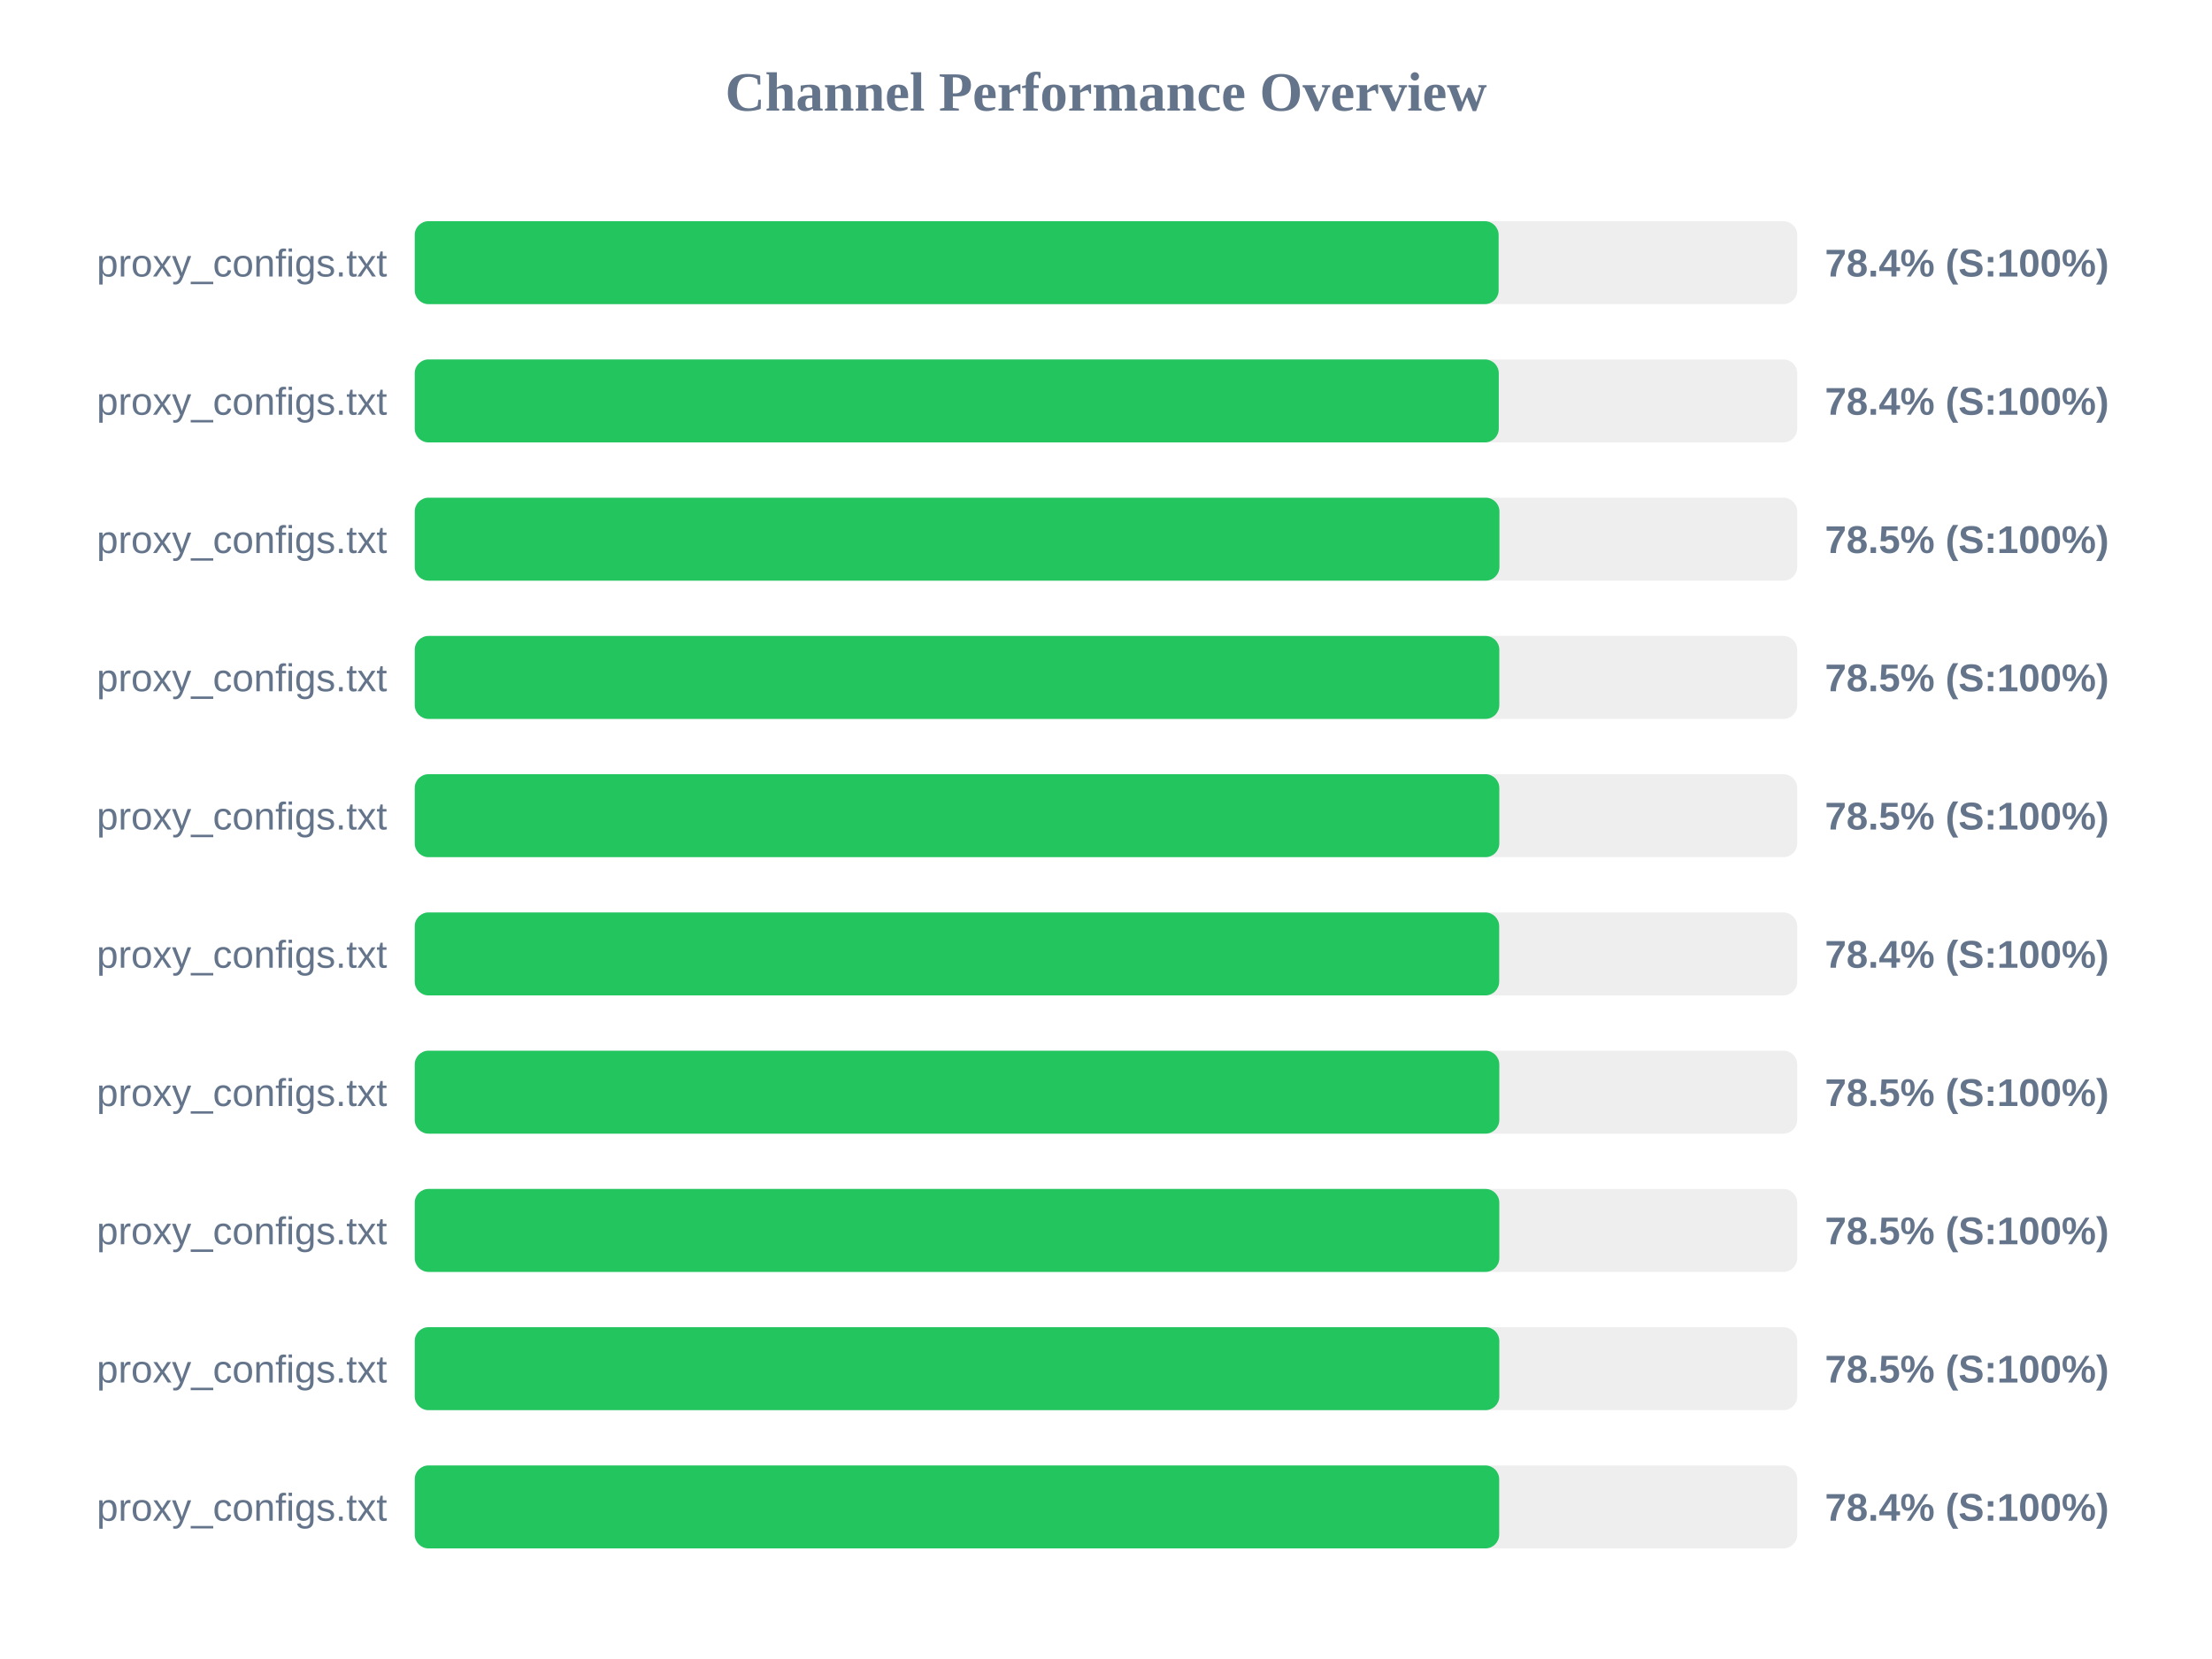
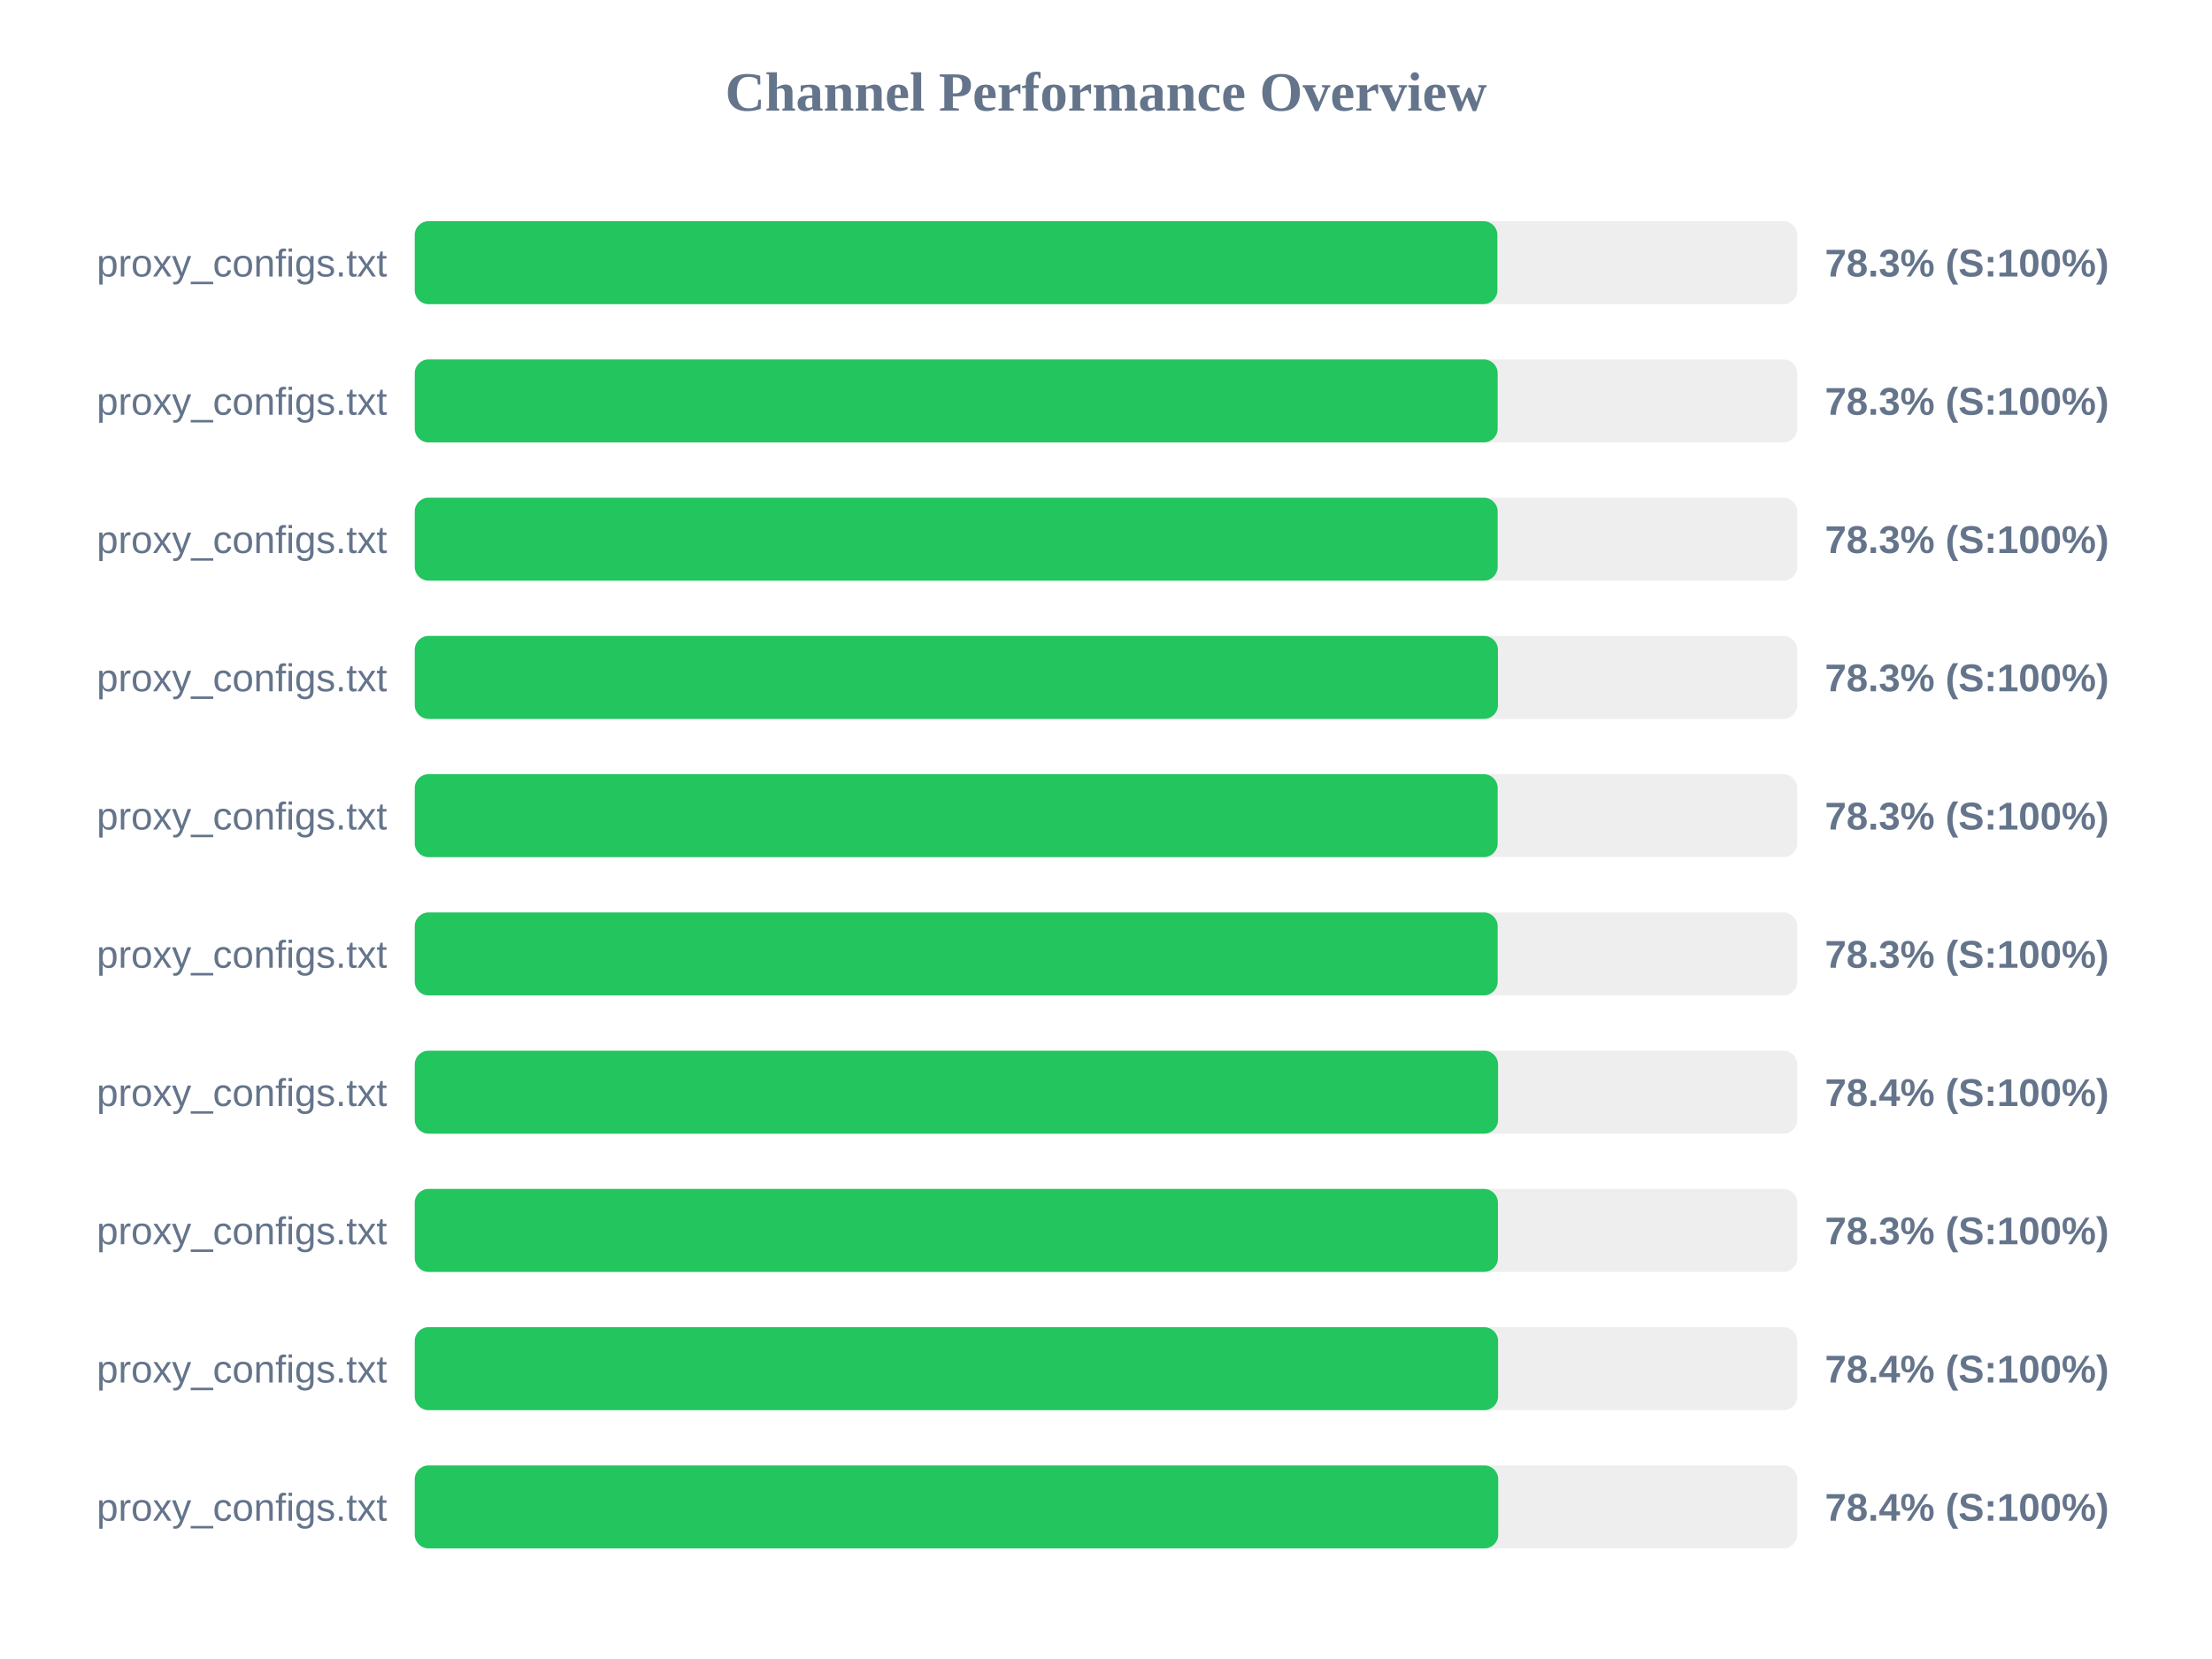
<svg xmlns="http://www.w3.org/2000/svg" width="800" height="600" version="1.1">
  <style>
        .row { font: 14px Arial; fill: #64748b; }
        .score { font: bold 14px Arial; fill: #64748b; }
    </style>
  <text x="400" y="40" text-anchor="middle" font-size="20px" font-weight="bold" fill="#64748b">Channel Performance Overview</text>
  <rect x="150" y="80" width="500" height="30" fill="#eee" rx="5" />
-   <rect x="150" y="80" width="392.0" height="30" fill="#22c55e" rx="5" />
+   <rect x="150" y="80" width="391.55" height="30" fill="#22c55e" rx="5" />
  <text x="140" y="100" text-anchor="end" class="row">proxy_configs.txt</text>
-   <text x="660" y="100" text-anchor="start" class="score">78.4% (S:100%)</text>
+   <text x="660" y="100" text-anchor="start" class="score">78.3% (S:100%)</text>
  <rect x="150" y="130" width="500" height="30" fill="#eee" rx="5" />
-   <rect x="150" y="130" width="392.05" height="30" fill="#22c55e" rx="5" />
+   <rect x="150" y="130" width="391.65" height="30" fill="#22c55e" rx="5" />
  <text x="140" y="150" text-anchor="end" class="row">proxy_configs.txt</text>
-   <text x="660" y="150" text-anchor="start" class="score">78.4% (S:100%)</text>
+   <text x="660" y="150" text-anchor="start" class="score">78.3% (S:100%)</text>
  <rect x="150" y="180" width="500" height="30" fill="#eee" rx="5" />
-   <rect x="150" y="180" width="392.3" height="30" fill="#22c55e" rx="5" />
+   <rect x="150" y="180" width="391.65" height="30" fill="#22c55e" rx="5" />
  <text x="140" y="200" text-anchor="end" class="row">proxy_configs.txt</text>
-   <text x="660" y="200" text-anchor="start" class="score">78.5% (S:100%)</text>
+   <text x="660" y="200" text-anchor="start" class="score">78.3% (S:100%)</text>
  <rect x="150" y="230" width="500" height="30" fill="#eee" rx="5" />
-   <rect x="150" y="230" width="392.25" height="30" fill="#22c55e" rx="5" />
+   <rect x="150" y="230" width="391.75" height="30" fill="#22c55e" rx="5" />
  <text x="140" y="250" text-anchor="end" class="row">proxy_configs.txt</text>
-   <text x="660" y="250" text-anchor="start" class="score">78.5% (S:100%)</text>
+   <text x="660" y="250" text-anchor="start" class="score">78.3% (S:100%)</text>
  <rect x="150" y="280" width="500" height="30" fill="#eee" rx="5" />
-   <rect x="150" y="280" width="392.25" height="30" fill="#22c55e" rx="5" />
+   <rect x="150" y="280" width="391.65" height="30" fill="#22c55e" rx="5" />
  <text x="140" y="300" text-anchor="end" class="row">proxy_configs.txt</text>
-   <text x="660" y="300" text-anchor="start" class="score">78.5% (S:100%)</text>
+   <text x="660" y="300" text-anchor="start" class="score">78.3% (S:100%)</text>
  <rect x="150" y="330" width="500" height="30" fill="#eee" rx="5" />
-   <rect x="150" y="330" width="392.2" height="30" fill="#22c55e" rx="5" />
+   <rect x="150" y="330" width="391.65" height="30" fill="#22c55e" rx="5" />
  <text x="140" y="350" text-anchor="end" class="row">proxy_configs.txt</text>
-   <text x="660" y="350" text-anchor="start" class="score">78.4% (S:100%)</text>
+   <text x="660" y="350" text-anchor="start" class="score">78.3% (S:100%)</text>
  <rect x="150" y="380" width="500" height="30" fill="#eee" rx="5" />
-   <rect x="150" y="380" width="392.25" height="30" fill="#22c55e" rx="5" />
+   <rect x="150" y="380" width="391.8" height="30" fill="#22c55e" rx="5" />
  <text x="140" y="400" text-anchor="end" class="row">proxy_configs.txt</text>
-   <text x="660" y="400" text-anchor="start" class="score">78.5% (S:100%)</text>
+   <text x="660" y="400" text-anchor="start" class="score">78.4% (S:100%)</text>
  <rect x="150" y="430" width="500" height="30" fill="#eee" rx="5" />
-   <rect x="150" y="430" width="392.25" height="30" fill="#22c55e" rx="5" />
+   <rect x="150" y="430" width="391.75" height="30" fill="#22c55e" rx="5" />
  <text x="140" y="450" text-anchor="end" class="row">proxy_configs.txt</text>
-   <text x="660" y="450" text-anchor="start" class="score">78.5% (S:100%)</text>
+   <text x="660" y="450" text-anchor="start" class="score">78.3% (S:100%)</text>
  <rect x="150" y="480" width="500" height="30" fill="#eee" rx="5" />
-   <rect x="150" y="480" width="392.25" height="30" fill="#22c55e" rx="5" />
+   <rect x="150" y="480" width="391.8" height="30" fill="#22c55e" rx="5" />
  <text x="140" y="500" text-anchor="end" class="row">proxy_configs.txt</text>
-   <text x="660" y="500" text-anchor="start" class="score">78.5% (S:100%)</text>
+   <text x="660" y="500" text-anchor="start" class="score">78.4% (S:100%)</text>
  <rect x="150" y="530" width="500" height="30" fill="#eee" rx="5" />
-   <rect x="150" y="530" width="392.2" height="30" fill="#22c55e" rx="5" />
+   <rect x="150" y="530" width="391.85" height="30" fill="#22c55e" rx="5" />
  <text x="140" y="550" text-anchor="end" class="row">proxy_configs.txt</text>
  <text x="660" y="550" text-anchor="start" class="score">78.4% (S:100%)</text>
</svg>
